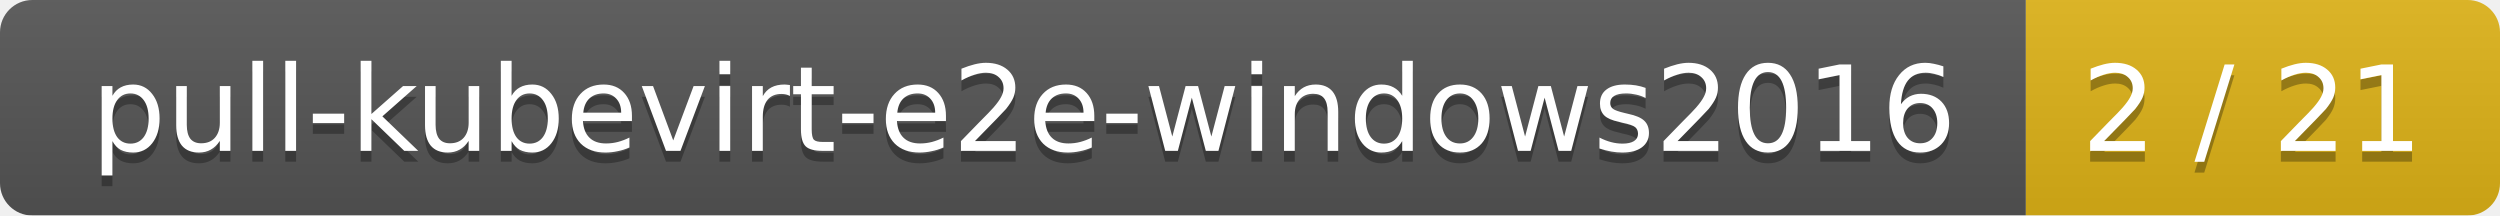
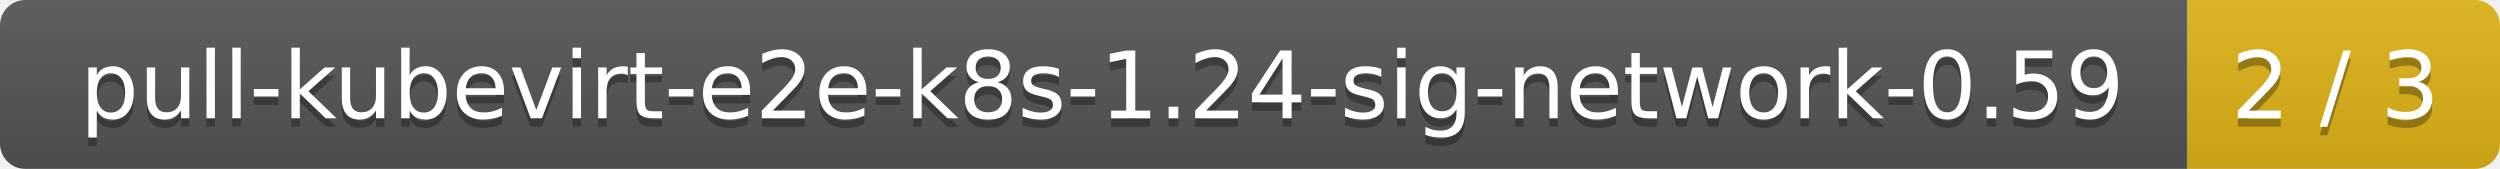
- <svg xmlns="http://www.w3.org/2000/svg" width="232" height="20">
+ <svg xmlns="http://www.w3.org/2000/svg" width="296" height="20">
  <linearGradient id="smooth" x2="0" y2="100%">
    <stop offset="0" stop-color="#bbb" stop-opacity=".1" />
    <stop offset="1" stop-opacity=".1" />
  </linearGradient>
  <mask id="round">
-     <rect width="232" height="20" rx="3" fill="#fff" />
+     <rect width="296" height="20" rx="3" fill="#fff" />
  </mask>
  <g mask="url(#round)">
-     <rect width="188" height="20" fill="#555" />
-     <rect x="188" width="44" height="20" fill="#dfb317" />
-     <rect width="232" height="20" fill="url(#smooth)" />
+     <rect width="259" height="20" fill="#555" />
+     <rect x="259" width="37" height="20" fill="#dfb317" />
+     <rect width="296" height="20" fill="url(#smooth)" />
  </g>
  <g fill="#fff" text-anchor="middle" font-family="DejaVu Sans,Verdana,Geneva,sans-serif" font-size="11">
-     <text x="95" y="15" fill="#010101" fill-opacity=".3">pull-kubevirt-e2e-windows2016</text>
-     <text x="95" y="14">pull-kubevirt-e2e-windows2016</text>
-     <text x="209" y="15" fill="#010101" fill-opacity=".3">2 / 21</text>
-     <text x="209" y="14">2 / 21</text>
+     <text x="130.5" y="15" fill="#010101" fill-opacity=".3">pull-kubevirt-e2e-k8s-1.24-sig-network-0.59</text>
+     <text x="130.5" y="14">pull-kubevirt-e2e-k8s-1.24-sig-network-0.59</text>
+     <text x="276.5" y="15" fill="#010101" fill-opacity=".3">2 / 3</text>
+     <text x="276.5" y="14">2 / 3</text>
  </g>
</svg>
